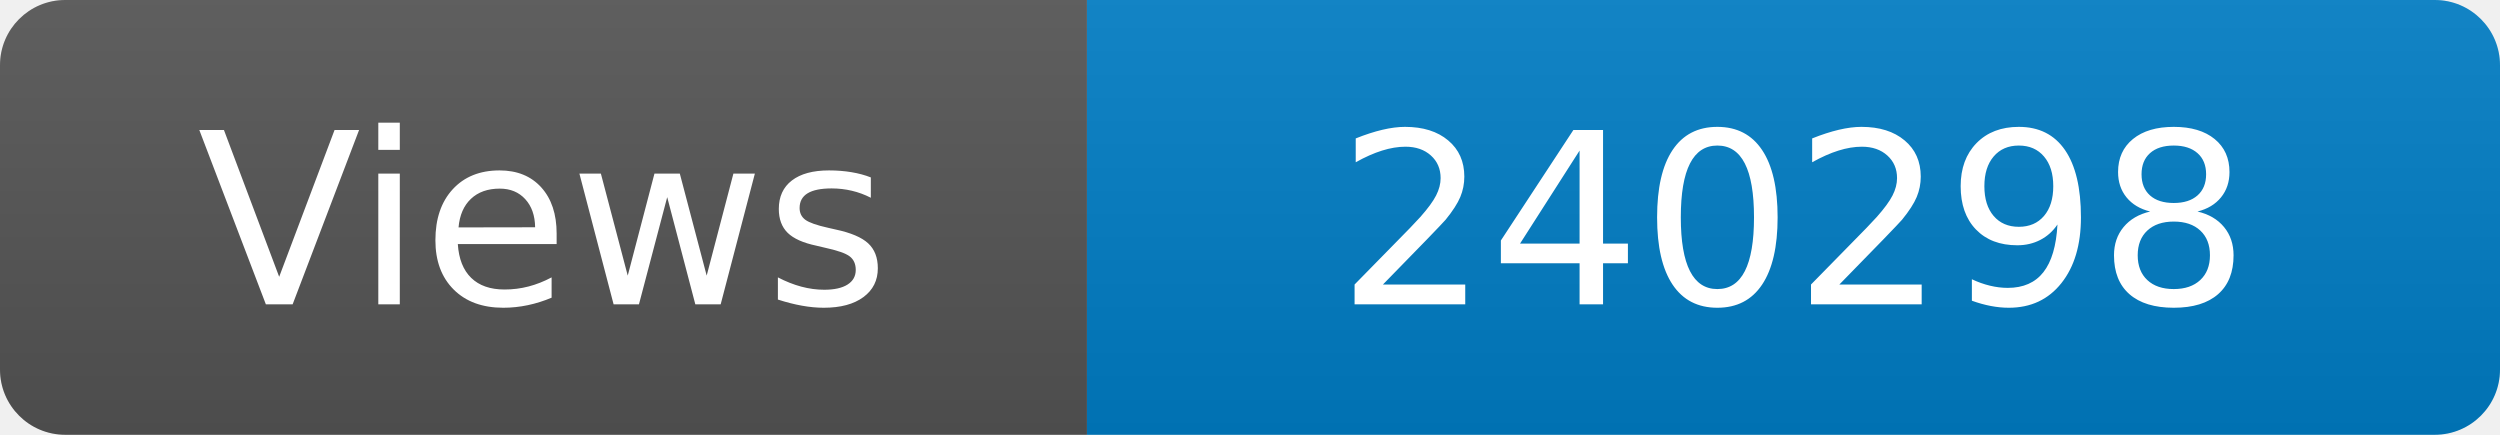
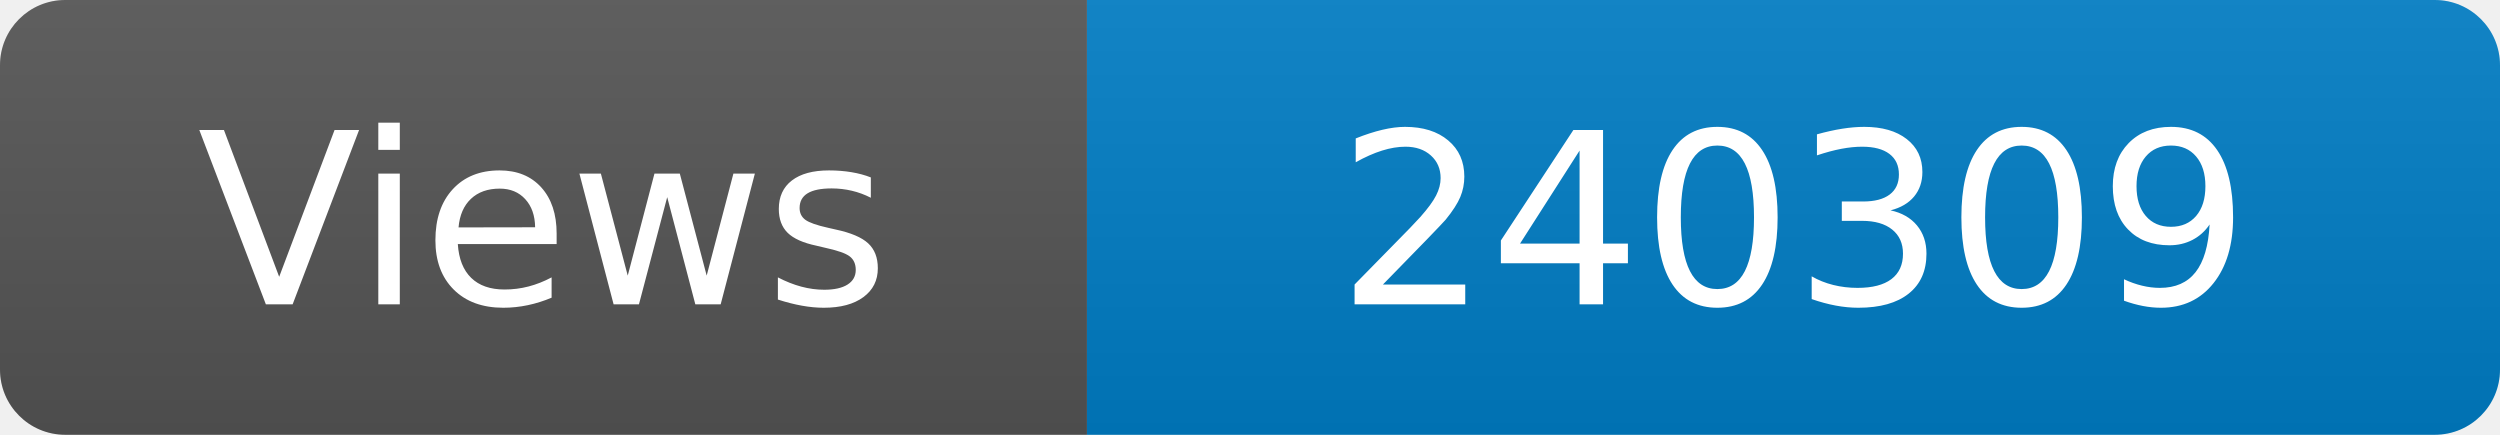
<svg xmlns="http://www.w3.org/2000/svg" width="115" height="20" role="img" aria-label="Maintained?: yes">
  <linearGradient id="s" x2="0" y2="100%">
    <stop offset="0" stop-color="#bbb" stop-opacity=".1" />
    <stop offset="1" stop-opacity=".1" />
  </linearGradient>
  <clipPath id="r">
    <rect width="115" height="20" rx="3" fill="#fff" />
  </clipPath>
  <g clip-path="url(#r)">
    <rect width="50" height="20" fill="#555" />
    <rect x="50" width="160" height="20" fill="#007ec6" />
    <rect width="115" height="20" fill="url(#s)" />
  </g>
  <g fill="#fff" text-anchor="middle" font-family="Verdana,Geneva,DejaVu Sans,sans-serif" font-size="110">
    <text x="250" y="140" transform="scale(.1)" fill="#fff">Views</text>
-     <text x="825" y="140" transform="scale(.1)" fill="#fff">240298</text>
+     <text x="825" y="140" transform="scale(.1)" fill="#fff">240309</text>
  </g>
</svg>
